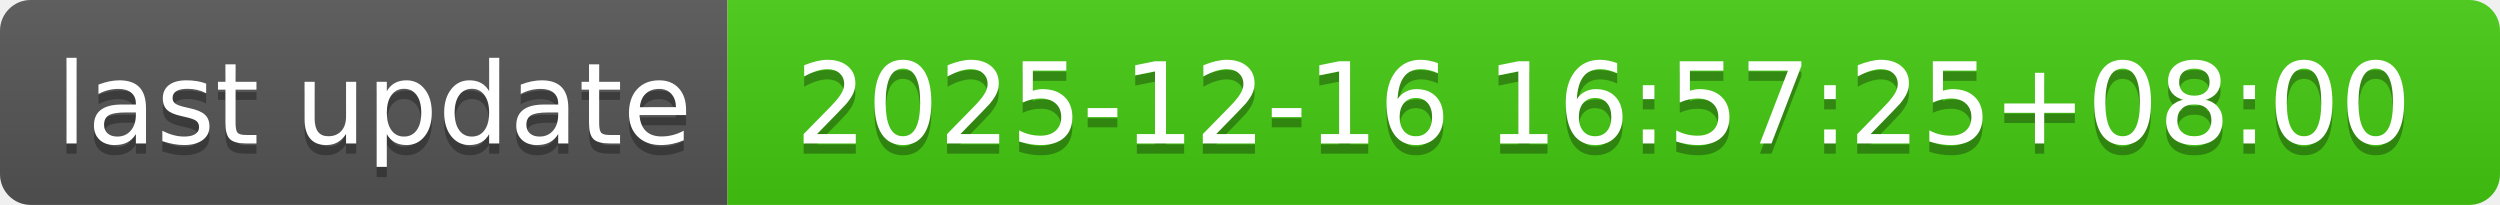
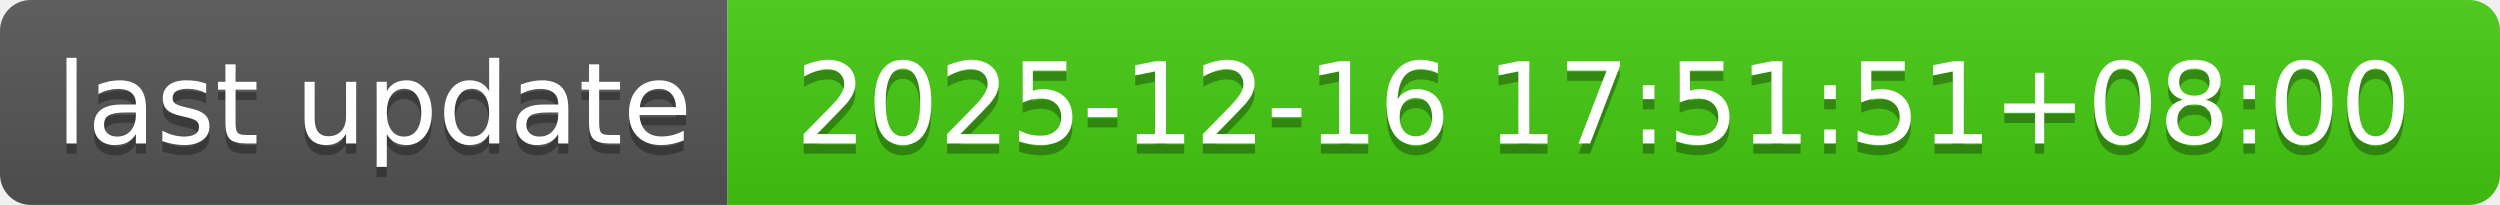
- <svg xmlns="http://www.w3.org/2000/svg" width="244" height="20" role="img" aria-label="last update: 2025-12-16 16:57:25+08:00">
+ <svg xmlns="http://www.w3.org/2000/svg" width="244" height="20" role="img" aria-label="last update: 2025-12-16 17:51:51+08:00">
  <linearGradient id="s" x2="0" y2="100%">
    <stop offset="0" stop-color="#bbb" stop-opacity=".1" />
    <stop offset="1" stop-opacity=".1" />
  </linearGradient>
  <clipPath id="r">
    <rect width="244" height="20" rx="3" fill="#fff" />
  </clipPath>
  <g clip-path="url(#r)">
    <rect width="71" height="20" fill="#555" />
    <rect x="71" width="173" height="20" fill="#4c1" />
    <rect width="244" height="20" fill="url(#s)" />
  </g>
  <g fill="#fff" text-anchor="middle" font-family="Verdana,Geneva,DejaVu Sans,sans-serif" text-rendering="geometricPrecision" font-size="110">
    <text aria-hidden="true" x="365" y="150" fill="#010101" fill-opacity=".3" transform="scale(.1)" textLength="610">last update</text>
    <text x="365" y="140" transform="scale(.1)" fill="#fff" textLength="610">last update</text>
-     <text aria-hidden="true" x="1565" y="150" fill="#010101" fill-opacity=".3" transform="scale(.1)" textLength="1630">2025-12-16 16:57:25+08:00</text>
-     <text x="1565" y="140" transform="scale(.1)" fill="#fff" textLength="1630">2025-12-16 16:57:25+08:00</text>
+     <text aria-hidden="true" x="1565" y="150" fill="#010101" fill-opacity=".3" transform="scale(.1)" textLength="1630">2025-12-16 17:51:51+08:00</text>
+     <text x="1565" y="140" transform="scale(.1)" fill="#fff" textLength="1630">2025-12-16 17:51:51+08:00</text>
  </g>
</svg>
